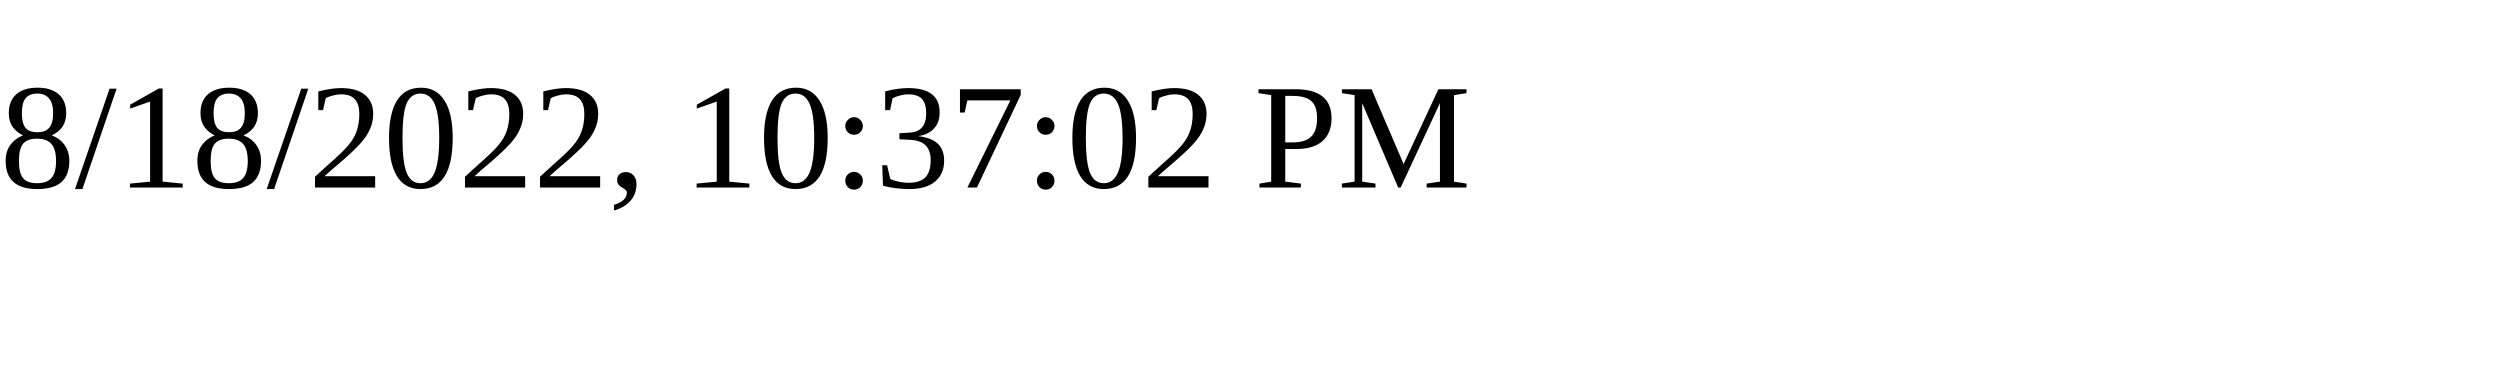
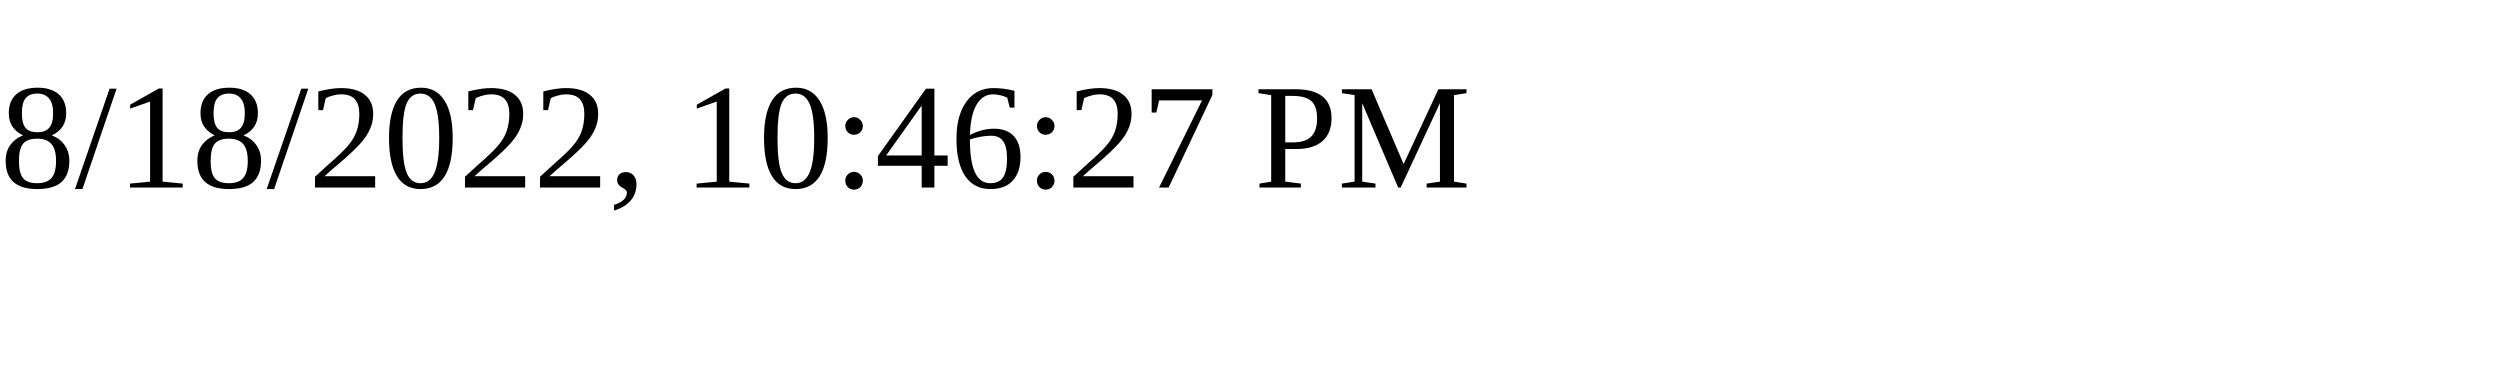
<svg xmlns="http://www.w3.org/2000/svg" height="30" width="200">
-   <text x="0" y="15">8/18/2022, 10:37:02 PM</text>
+   <text x="0" y="15">8/18/2022, 10:46:27 PM</text>
</svg>
